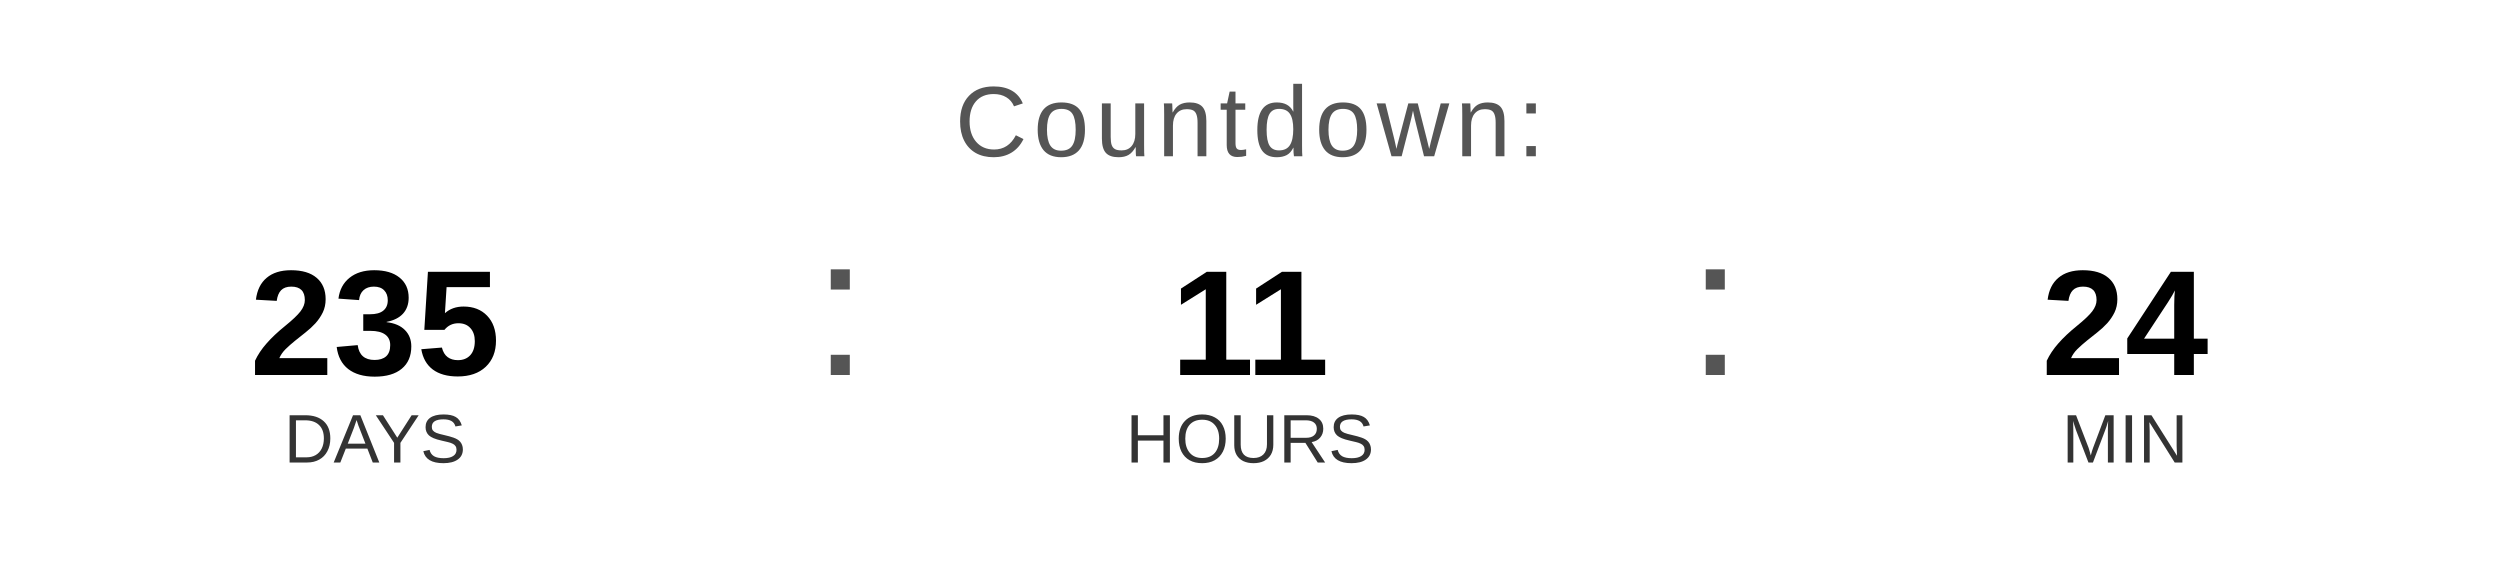
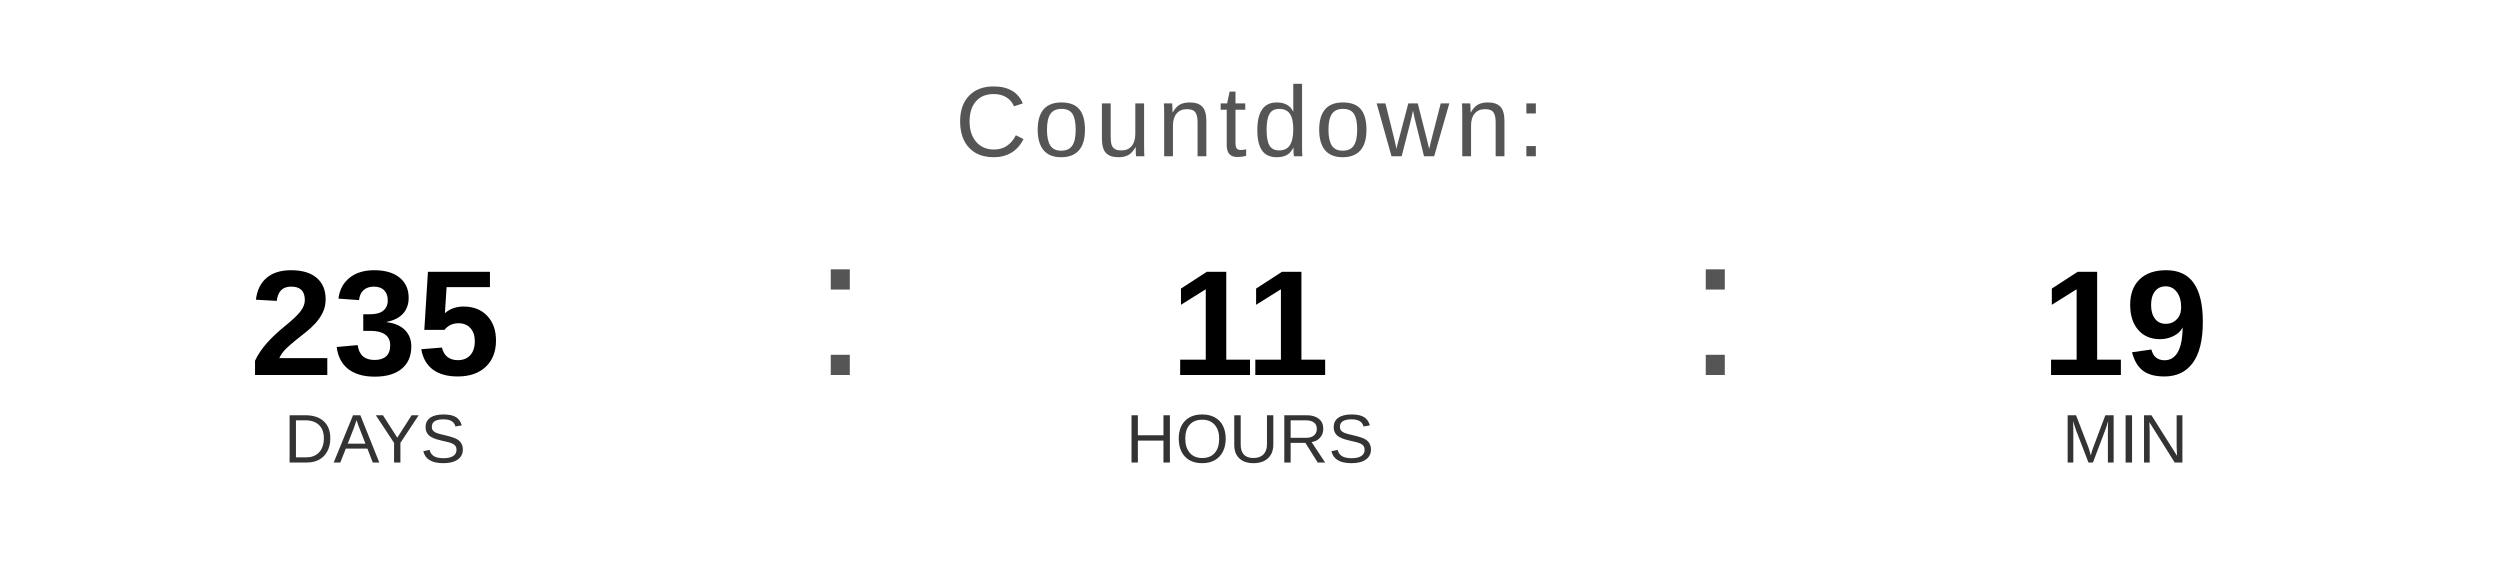
<svg xmlns="http://www.w3.org/2000/svg" width="400" height="90" viewBox="0 0 400 90">
  <text x="200" y="25" font-family="Arial, Helvetica, sans-serif" font-size="16" fill="#555555" text-anchor="middle" letter-spacing="1">
    Countdown:
  </text>
  <text x="60" y="60" font-family="Arial, Helvetica, sans-serif" font-size="24" font-weight="bold" fill="#000000" text-anchor="middle">235</text>
  <text x="60" y="74" font-family="Arial, Helvetica, sans-serif" font-size="11" fill="#333333" text-anchor="middle">DAYS</text>
  <text x="130" y="60" font-family="Arial, sans-serif" font-size="32" fill="#555555">:</text>
  <text x="200" y="60" font-family="Arial, Helvetica, sans-serif" font-size="24" font-weight="bold" fill="#000000" text-anchor="middle">11</text>
  <text x="200" y="74" font-family="Arial, Helvetica, sans-serif" font-size="11" fill="#333333" text-anchor="middle">HOURS</text>
  <text x="270" y="60" font-family="Arial, sans-serif" font-size="32" fill="#555555">:</text>
-   <text x="340" y="60" font-family="Arial, Helvetica, sans-serif" font-size="24" font-weight="bold" fill="#000000" text-anchor="middle">24</text>
+   <text x="340" y="60" font-family="Arial, Helvetica, sans-serif" font-size="24" font-weight="bold" fill="#000000" text-anchor="middle">19</text>
  <text x="340" y="74" font-family="Arial, Helvetica, sans-serif" font-size="11" fill="#333333" text-anchor="middle">MIN</text>
</svg>
